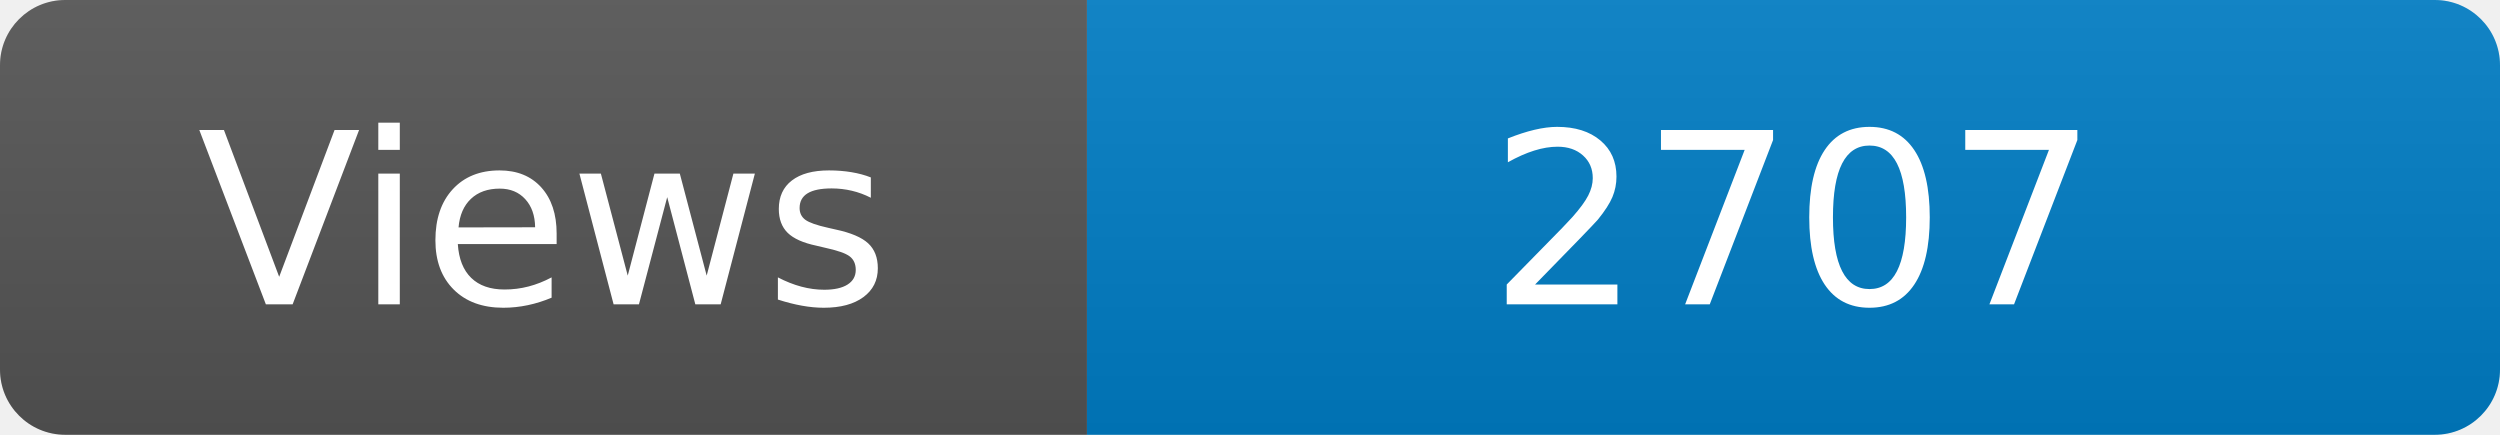
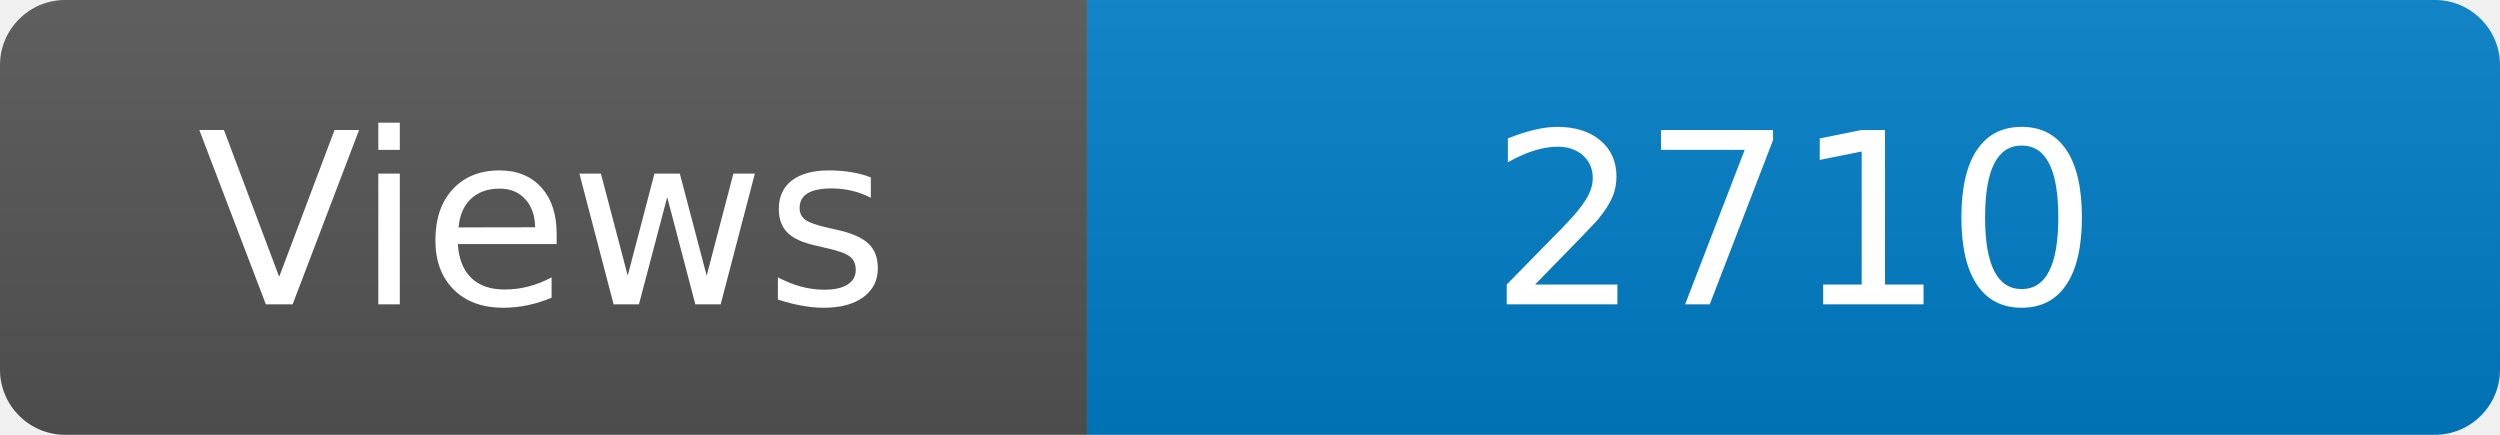
<svg xmlns="http://www.w3.org/2000/svg" width="115" height="20" role="img" aria-label="Maintained?: yes">
  <linearGradient id="s" x2="0" y2="100%">
    <stop offset="0" stop-color="#bbb" stop-opacity=".1" />
    <stop offset="1" stop-opacity=".1" />
  </linearGradient>
  <clipPath id="r">
    <rect width="115" height="20" rx="3" fill="#fff" />
  </clipPath>
  <g clip-path="url(#r)">
    <rect width="50" height="20" fill="#555" />
    <rect x="50" width="160" height="20" fill="#007ec6" />
    <rect width="115" height="20" fill="url(#s)" />
  </g>
  <g fill="#fff" text-anchor="middle" font-family="Verdana,Geneva,DejaVu Sans,sans-serif" font-size="110">
    <text x="250" y="140" transform="scale(.1)" fill="#fff">Views</text>
-     <text x="825" y="140" transform="scale(.1)" fill="#fff">2707</text>
+     <text x="825" y="140" transform="scale(.1)" fill="#fff">2710</text>
  </g>
</svg>
